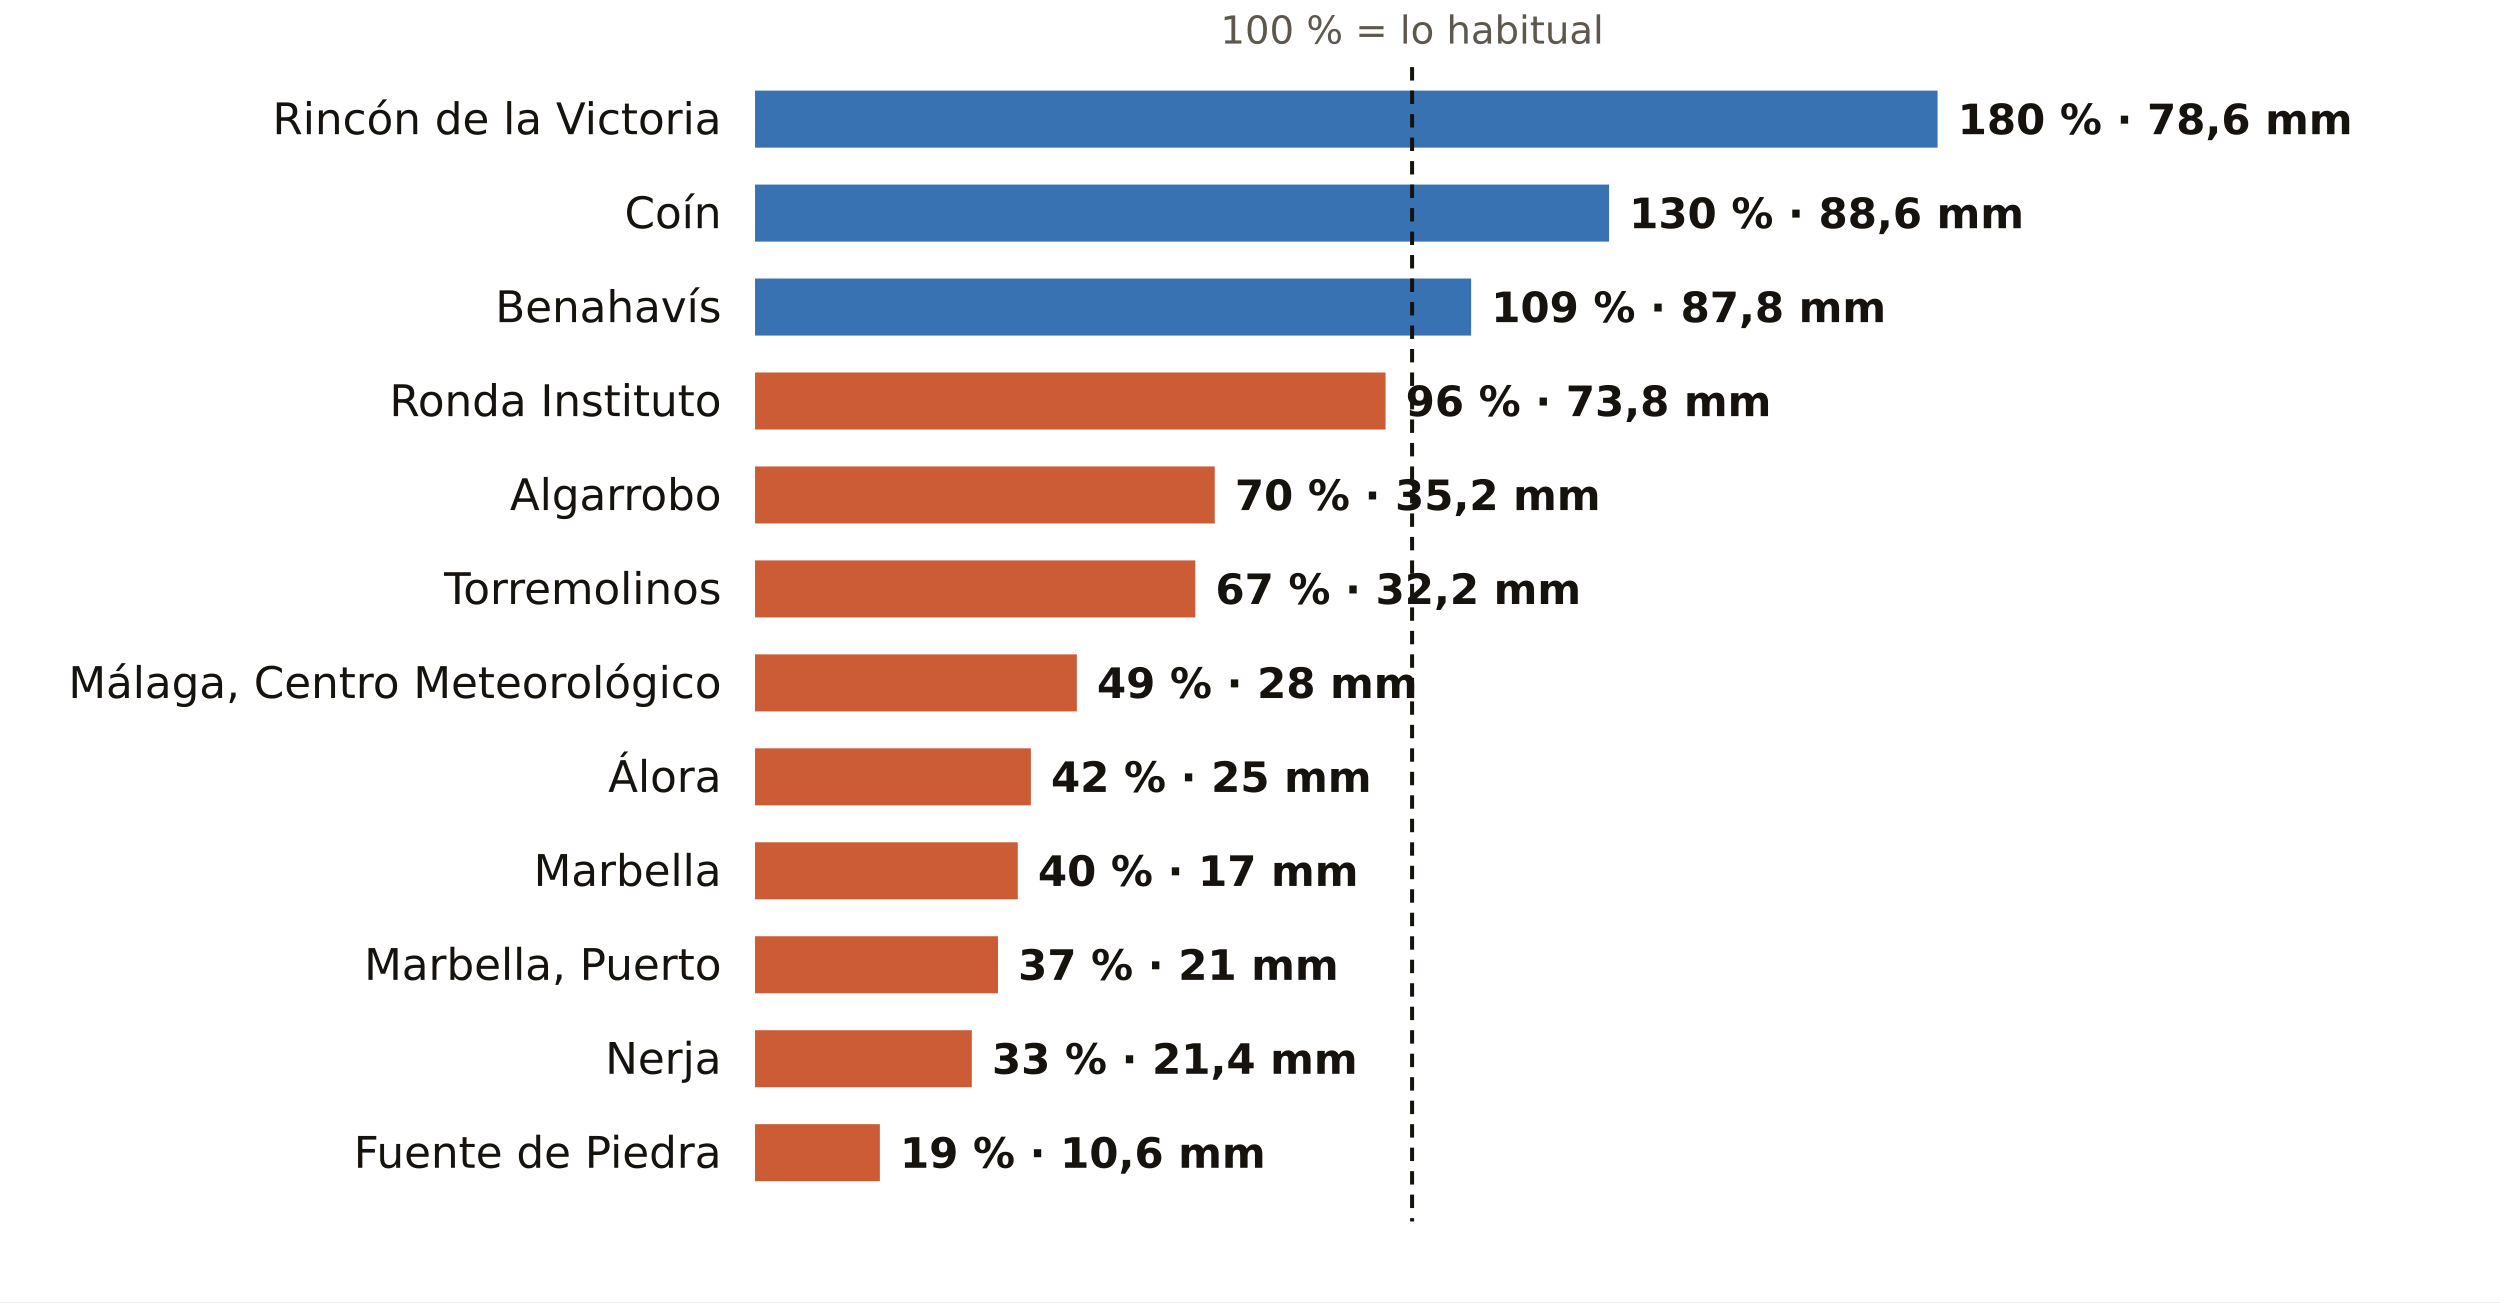
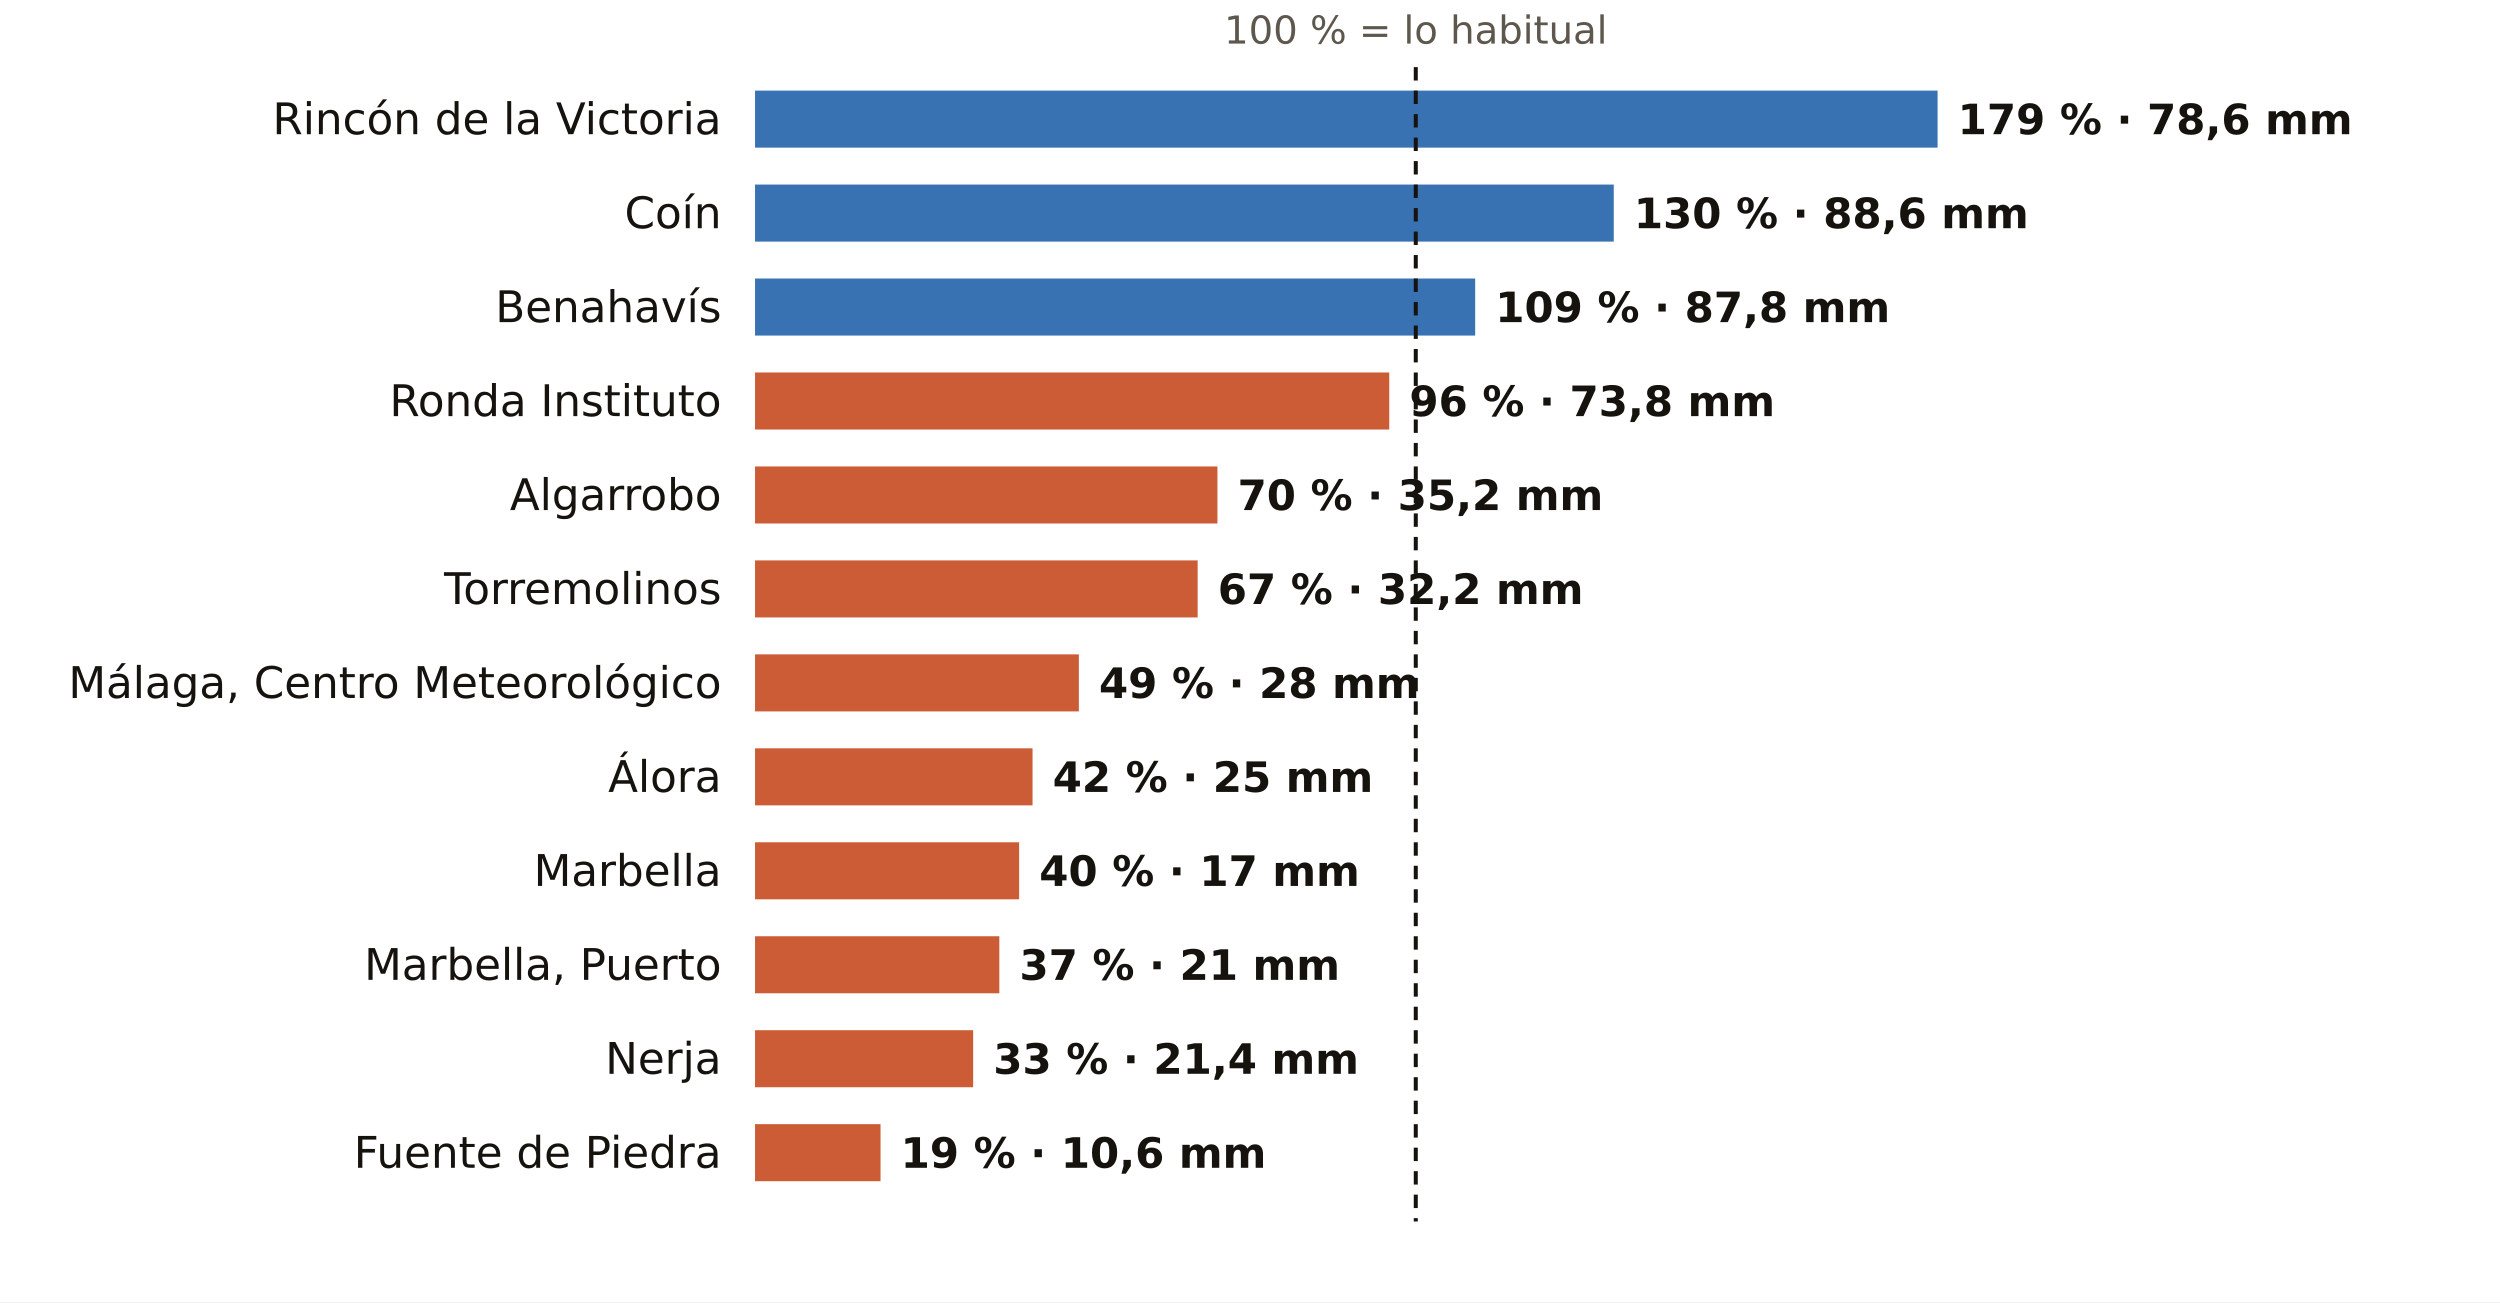
<svg xmlns="http://www.w3.org/2000/svg" viewBox="0 0 745 388" width="745" height="388" role="img" aria-label="El otoño en los pluviómetros de AEMET de Málaga: % de lo habitual">
  <rect width="745" height="388" fill="#FFFFFF" />
-   <text x="420.8" y="13.0" font-size="11.5" fill="#5E574E" text-anchor="middle" font-weight="400" font-family="Public Sans, DejaVu Sans, Arial, sans-serif">100 % = lo habitual</text>
+   <text x="421.9" y="13.0" font-size="11.5" fill="#5E574E" text-anchor="middle" font-weight="400" font-family="Public Sans, DejaVu Sans, Arial, sans-serif">100 % = lo habitual</text>
  <text x="215.0" y="40.0" font-size="13" fill="#16130F" text-anchor="end" font-weight="500" font-family="Public Sans, DejaVu Sans, Arial, sans-serif">Rincón de la Victoria</text>
  <rect x="225" y="27" width="352.4" height="17" fill="#1F5FA8" opacity="0.88" />
-   <text x="583.4" y="40.0" font-size="12.5" fill="#16130F" text-anchor="start" font-weight="600" font-family="Public Sans, DejaVu Sans, Arial, sans-serif">180 % · 78,6 mm</text>
+   <text x="583.4" y="40.0" font-size="12.5" fill="#16130F" text-anchor="start" font-weight="600" font-family="Public Sans, DejaVu Sans, Arial, sans-serif">179 % · 78,6 mm</text>
  <text x="215.0" y="68.0" font-size="13" fill="#16130F" text-anchor="end" font-weight="500" font-family="Public Sans, DejaVu Sans, Arial, sans-serif">Coín</text>
-   <rect x="225" y="55" width="254.5" height="17" fill="#1F5FA8" opacity="0.88" />
-   <text x="485.5" y="68.0" font-size="12.5" fill="#16130F" text-anchor="start" font-weight="600" font-family="Public Sans, DejaVu Sans, Arial, sans-serif">130 % · 88,6 mm</text>
+   <rect x="225" y="55" width="255.9" height="17" fill="#1F5FA8" opacity="0.88" />
+   <text x="486.9" y="68.0" font-size="12.5" fill="#16130F" text-anchor="start" font-weight="600" font-family="Public Sans, DejaVu Sans, Arial, sans-serif">130 % · 88,6 mm</text>
  <text x="215.0" y="96.0" font-size="13" fill="#16130F" text-anchor="end" font-weight="500" font-family="Public Sans, DejaVu Sans, Arial, sans-serif">Benahavís</text>
-   <rect x="225" y="83" width="213.4" height="17" fill="#1F5FA8" opacity="0.88" />
-   <text x="444.4" y="96.0" font-size="12.5" fill="#16130F" text-anchor="start" font-weight="600" font-family="Public Sans, DejaVu Sans, Arial, sans-serif">109 % · 87,8 mm</text>
+   <rect x="225" y="83" width="214.6" height="17" fill="#1F5FA8" opacity="0.88" />
+   <text x="445.6" y="96.0" font-size="12.5" fill="#16130F" text-anchor="start" font-weight="600" font-family="Public Sans, DejaVu Sans, Arial, sans-serif">109 % · 87,8 mm</text>
  <text x="215.0" y="124.0" font-size="13" fill="#16130F" text-anchor="end" font-weight="500" font-family="Public Sans, DejaVu Sans, Arial, sans-serif">Ronda Instituto</text>
-   <rect x="225" y="111" width="187.9" height="17" fill="#C4461A" opacity="0.88" />
-   <text x="418.9" y="124.0" font-size="12.5" fill="#16130F" text-anchor="start" font-weight="600" font-family="Public Sans, DejaVu Sans, Arial, sans-serif">96 % · 73,8 mm</text>
+   <rect x="225" y="111" width="189.0" height="17" fill="#C4461A" opacity="0.88" />
+   <text x="420.0" y="124.0" font-size="12.5" fill="#16130F" text-anchor="start" font-weight="600" font-family="Public Sans, DejaVu Sans, Arial, sans-serif">96 % · 73,8 mm</text>
  <text x="215.0" y="152.0" font-size="13" fill="#16130F" text-anchor="end" font-weight="500" font-family="Public Sans, DejaVu Sans, Arial, sans-serif">Algarrobo</text>
-   <rect x="225" y="139" width="137.0" height="17" fill="#C4461A" opacity="0.88" />
-   <text x="368.0" y="152.0" font-size="12.5" fill="#16130F" text-anchor="start" font-weight="600" font-family="Public Sans, DejaVu Sans, Arial, sans-serif">70 % · 35,2 mm</text>
+   <rect x="225" y="139" width="137.8" height="17" fill="#C4461A" opacity="0.88" />
+   <text x="368.8" y="152.0" font-size="12.5" fill="#16130F" text-anchor="start" font-weight="600" font-family="Public Sans, DejaVu Sans, Arial, sans-serif">70 % · 35,2 mm</text>
  <text x="215.0" y="180.0" font-size="13" fill="#16130F" text-anchor="end" font-weight="500" font-family="Public Sans, DejaVu Sans, Arial, sans-serif">Torremolinos</text>
-   <rect x="225" y="167" width="131.2" height="17" fill="#C4461A" opacity="0.88" />
-   <text x="362.2" y="180.0" font-size="12.5" fill="#16130F" text-anchor="start" font-weight="600" font-family="Public Sans, DejaVu Sans, Arial, sans-serif">67 % · 32,2 mm</text>
+   <rect x="225" y="167" width="131.9" height="17" fill="#C4461A" opacity="0.88" />
+   <text x="362.9" y="180.0" font-size="12.5" fill="#16130F" text-anchor="start" font-weight="600" font-family="Public Sans, DejaVu Sans, Arial, sans-serif">67 % · 32,2 mm</text>
  <text x="215.0" y="208.0" font-size="13" fill="#16130F" text-anchor="end" font-weight="500" font-family="Public Sans, DejaVu Sans, Arial, sans-serif">Málaga, Centro Meteorológico</text>
-   <rect x="225" y="195" width="95.9" height="17" fill="#C4461A" opacity="0.88" />
-   <text x="326.9" y="208.0" font-size="12.5" fill="#16130F" text-anchor="start" font-weight="600" font-family="Public Sans, DejaVu Sans, Arial, sans-serif">49 % · 28 mm</text>
+   <rect x="225" y="195" width="96.5" height="17" fill="#C4461A" opacity="0.88" />
+   <text x="327.5" y="208.0" font-size="12.5" fill="#16130F" text-anchor="start" font-weight="600" font-family="Public Sans, DejaVu Sans, Arial, sans-serif">49 % · 28 mm</text>
  <text x="215.0" y="236.0" font-size="13" fill="#16130F" text-anchor="end" font-weight="500" font-family="Public Sans, DejaVu Sans, Arial, sans-serif">Álora</text>
-   <rect x="225" y="223" width="82.2" height="17" fill="#C4461A" opacity="0.88" />
-   <text x="313.2" y="236.0" font-size="12.5" fill="#16130F" text-anchor="start" font-weight="600" font-family="Public Sans, DejaVu Sans, Arial, sans-serif">42 % · 25 mm</text>
+   <rect x="225" y="223" width="82.7" height="17" fill="#C4461A" opacity="0.88" />
+   <text x="313.7" y="236.0" font-size="12.5" fill="#16130F" text-anchor="start" font-weight="600" font-family="Public Sans, DejaVu Sans, Arial, sans-serif">42 % · 25 mm</text>
  <text x="215.0" y="264.0" font-size="13" fill="#16130F" text-anchor="end" font-weight="500" font-family="Public Sans, DejaVu Sans, Arial, sans-serif">Marbella</text>
-   <rect x="225" y="251" width="78.3" height="17" fill="#C4461A" opacity="0.88" />
-   <text x="309.3" y="264.0" font-size="12.5" fill="#16130F" text-anchor="start" font-weight="600" font-family="Public Sans, DejaVu Sans, Arial, sans-serif">40 % · 17 mm</text>
+   <rect x="225" y="251" width="78.7" height="17" fill="#C4461A" opacity="0.88" />
+   <text x="309.7" y="264.0" font-size="12.5" fill="#16130F" text-anchor="start" font-weight="600" font-family="Public Sans, DejaVu Sans, Arial, sans-serif">40 % · 17 mm</text>
  <text x="215.0" y="292.0" font-size="13" fill="#16130F" text-anchor="end" font-weight="500" font-family="Public Sans, DejaVu Sans, Arial, sans-serif">Marbella, Puerto</text>
-   <rect x="225" y="279" width="72.4" height="17" fill="#C4461A" opacity="0.88" />
-   <text x="303.4" y="292.0" font-size="12.5" fill="#16130F" text-anchor="start" font-weight="600" font-family="Public Sans, DejaVu Sans, Arial, sans-serif">37 % · 21 mm</text>
+   <rect x="225" y="279" width="72.8" height="17" fill="#C4461A" opacity="0.88" />
+   <text x="303.8" y="292.0" font-size="12.5" fill="#16130F" text-anchor="start" font-weight="600" font-family="Public Sans, DejaVu Sans, Arial, sans-serif">37 % · 21 mm</text>
  <text x="215.0" y="320.0" font-size="13" fill="#16130F" text-anchor="end" font-weight="500" font-family="Public Sans, DejaVu Sans, Arial, sans-serif">Nerja</text>
-   <rect x="225" y="307" width="64.6" height="17" fill="#C4461A" opacity="0.88" />
-   <text x="295.6" y="320.0" font-size="12.5" fill="#16130F" text-anchor="start" font-weight="600" font-family="Public Sans, DejaVu Sans, Arial, sans-serif">33 % · 21,4 mm</text>
+   <rect x="225" y="307" width="65.0" height="17" fill="#C4461A" opacity="0.88" />
+   <text x="296.0" y="320.0" font-size="12.5" fill="#16130F" text-anchor="start" font-weight="600" font-family="Public Sans, DejaVu Sans, Arial, sans-serif">33 % · 21,4 mm</text>
  <text x="215.0" y="348.0" font-size="13" fill="#16130F" text-anchor="end" font-weight="500" font-family="Public Sans, DejaVu Sans, Arial, sans-serif">Fuente de Piedra</text>
-   <rect x="225" y="335" width="37.2" height="17" fill="#C4461A" opacity="0.88" />
-   <text x="268.2" y="348.0" font-size="12.5" fill="#16130F" text-anchor="start" font-weight="600" font-family="Public Sans, DejaVu Sans, Arial, sans-serif">19 % · 10,6 mm</text>
-   <line x1="420.8" x2="420.8" y1="20" y2="364" stroke="#16130F" stroke-width="1.2" stroke-dasharray="4 3" />
+   <rect x="225" y="335" width="37.4" height="17" fill="#C4461A" opacity="0.88" />
+   <text x="268.4" y="348.0" font-size="12.5" fill="#16130F" text-anchor="start" font-weight="600" font-family="Public Sans, DejaVu Sans, Arial, sans-serif">19 % · 10,6 mm</text>
+   <line x1="421.9" x2="421.9" y1="20" y2="364" stroke="#16130F" stroke-width="1.2" stroke-dasharray="4 3" />
</svg>
